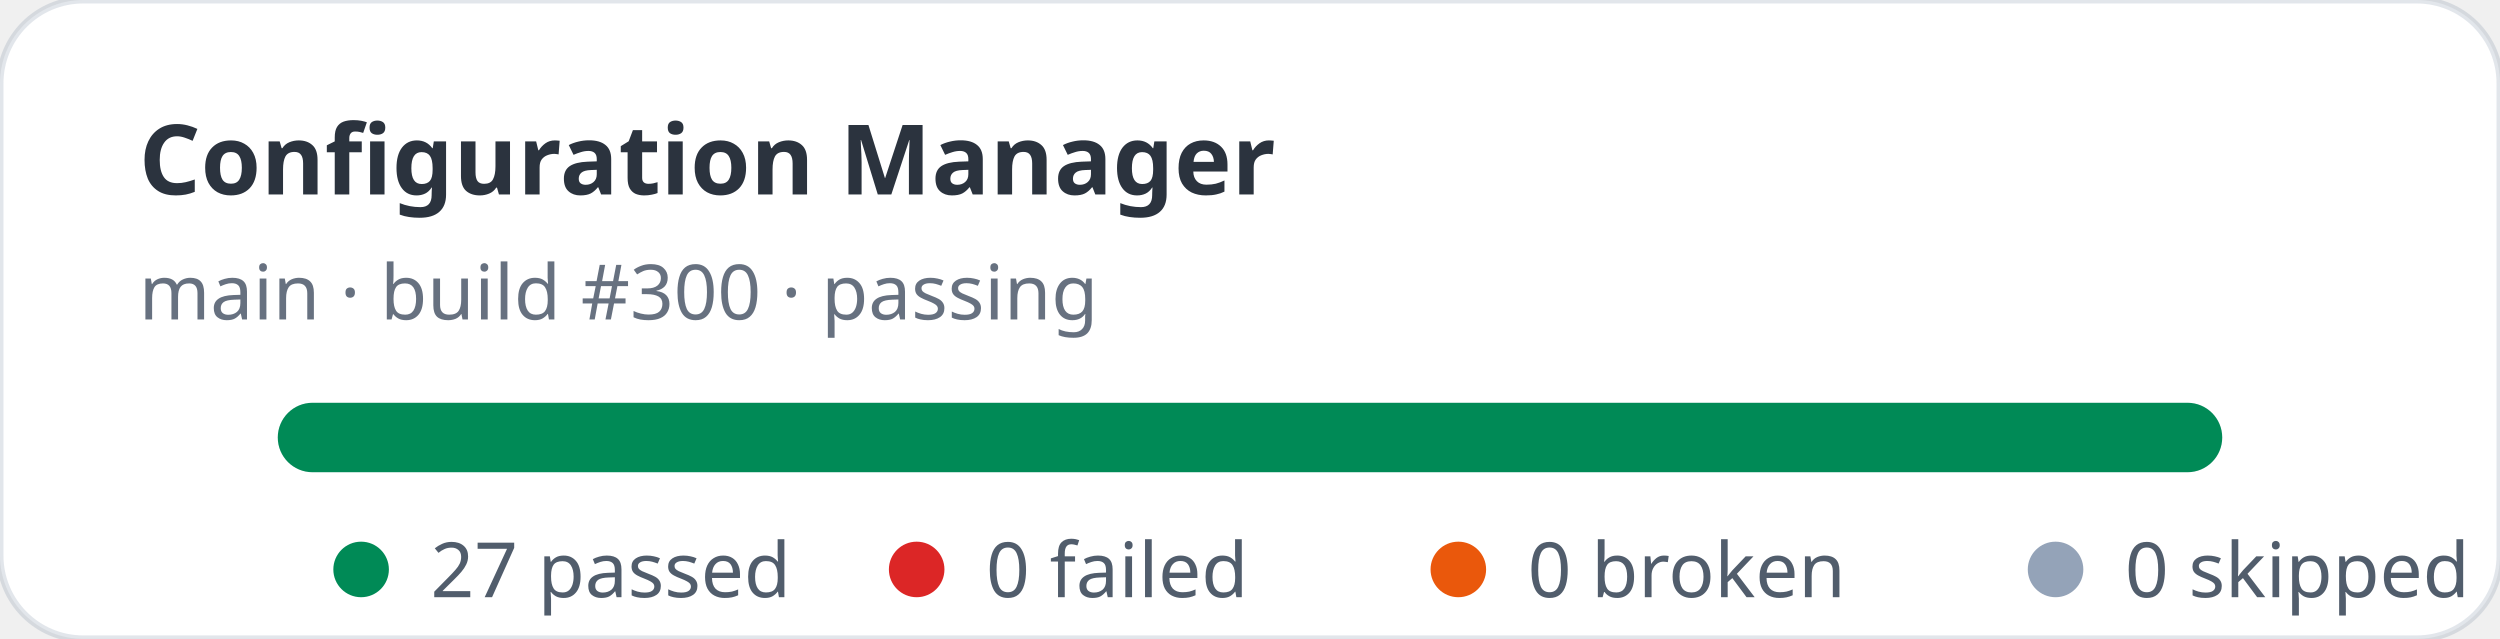
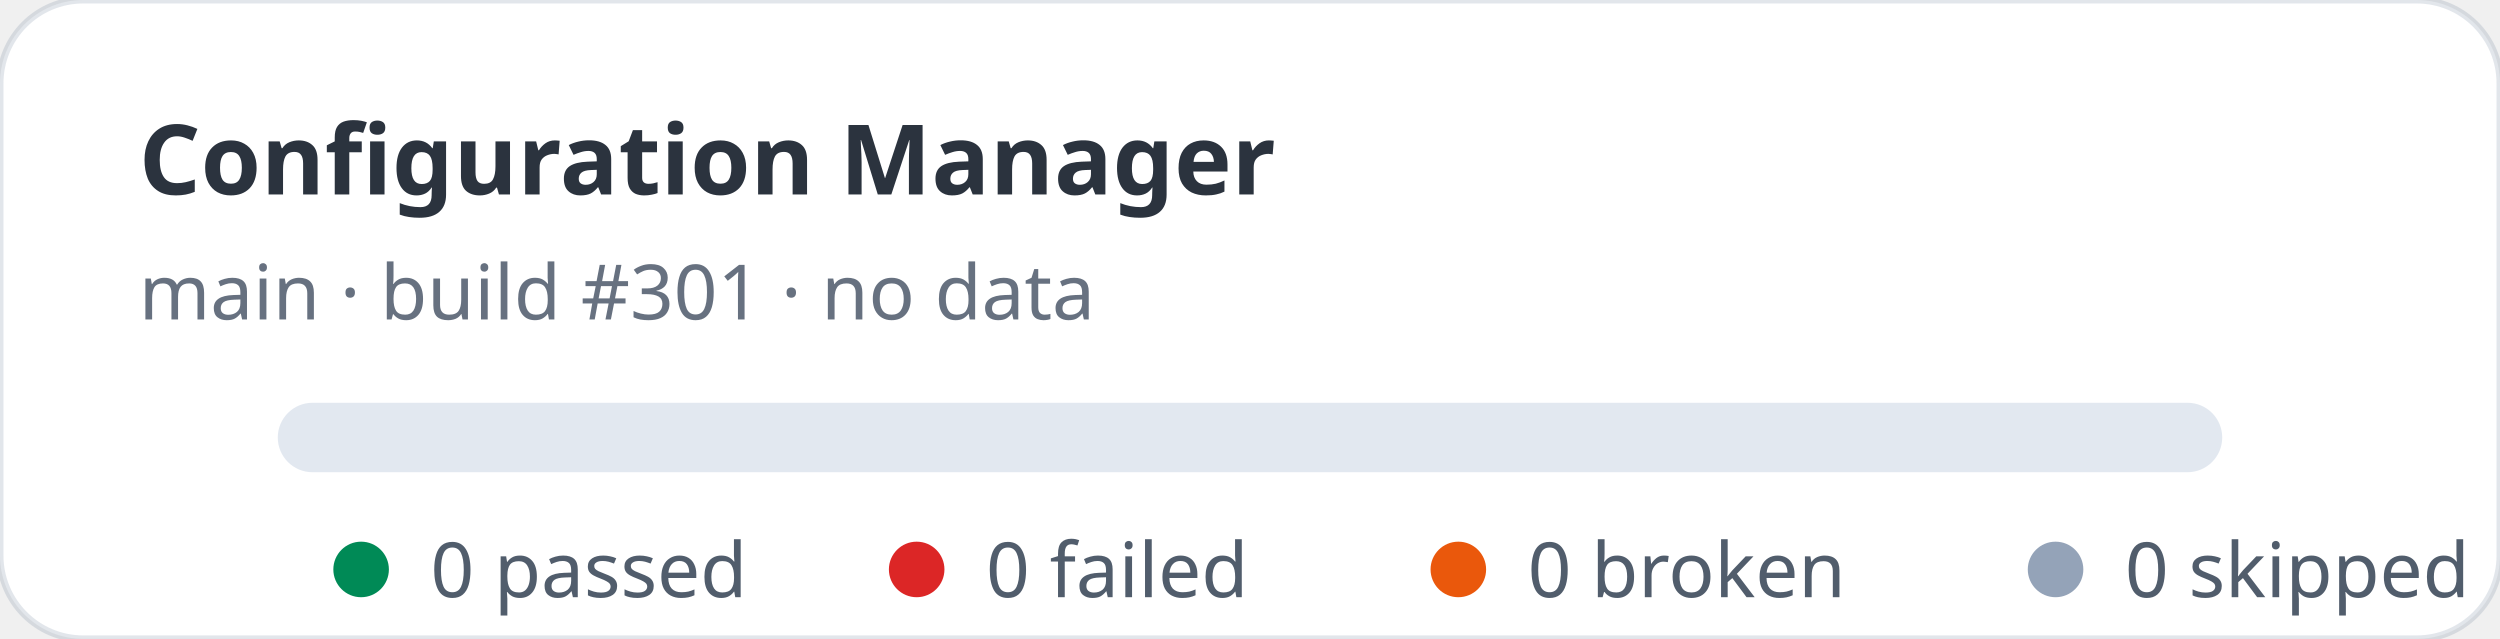
- <svg xmlns="http://www.w3.org/2000/svg" width="360" height="92" viewBox="0 0 360 92" role="img" aria-label="Configuration Manager stats: 27 passed, 0 failed">
+ <svg xmlns="http://www.w3.org/2000/svg" width="360" height="92" viewBox="0 0 360 92" role="img" aria-label="Configuration Manager stats: 0 passed, 0 failed">
  <rect width="360" height="92" rx="12" fill="#ffffff" stroke="rgba(11,48,86,0.12)" />
  <text x="20" y="28" fill="rgba(1,10,24,0.83)" font-family="ui-sans-serif,system-ui,sans-serif" font-size="14" font-weight="700">Configuration Manager</text>
-   <text x="20" y="46" fill="rgba(2,19,44,0.6)" font-family="ui-sans-serif,system-ui,sans-serif" font-size="11">main · build #300 · passing</text>
+   <text x="20" y="46" fill="rgba(2,19,44,0.6)" font-family="ui-sans-serif,system-ui,sans-serif" font-size="11">main · build #301 · no data</text>
  <rect x="40" y="58" width="280" height="10" rx="5" fill="#e2e8f0" />
-   <rect x="40" y="58" width="280" height="10" rx="5" fill="#008a56" />
  <g font-family="ui-sans-serif,system-ui,sans-serif" font-size="11" fill="rgba(1,18,40,0.68)">
    <circle cx="52" cy="82" r="4" fill="#008a56" />
-     <text x="62" y="86">27 passed</text>
+     <text x="62" y="86">0 passed</text>
    <circle cx="132" cy="82" r="4" fill="#dc2626" />
    <text x="142" y="86">0 failed</text>
    <circle cx="210" cy="82" r="4" fill="#ea580c" />
    <text x="220" y="86">0 broken</text>
    <circle cx="296" cy="82" r="4" fill="#94a3b8" />
    <text x="306" y="86">0 skipped</text>
  </g>
</svg>
